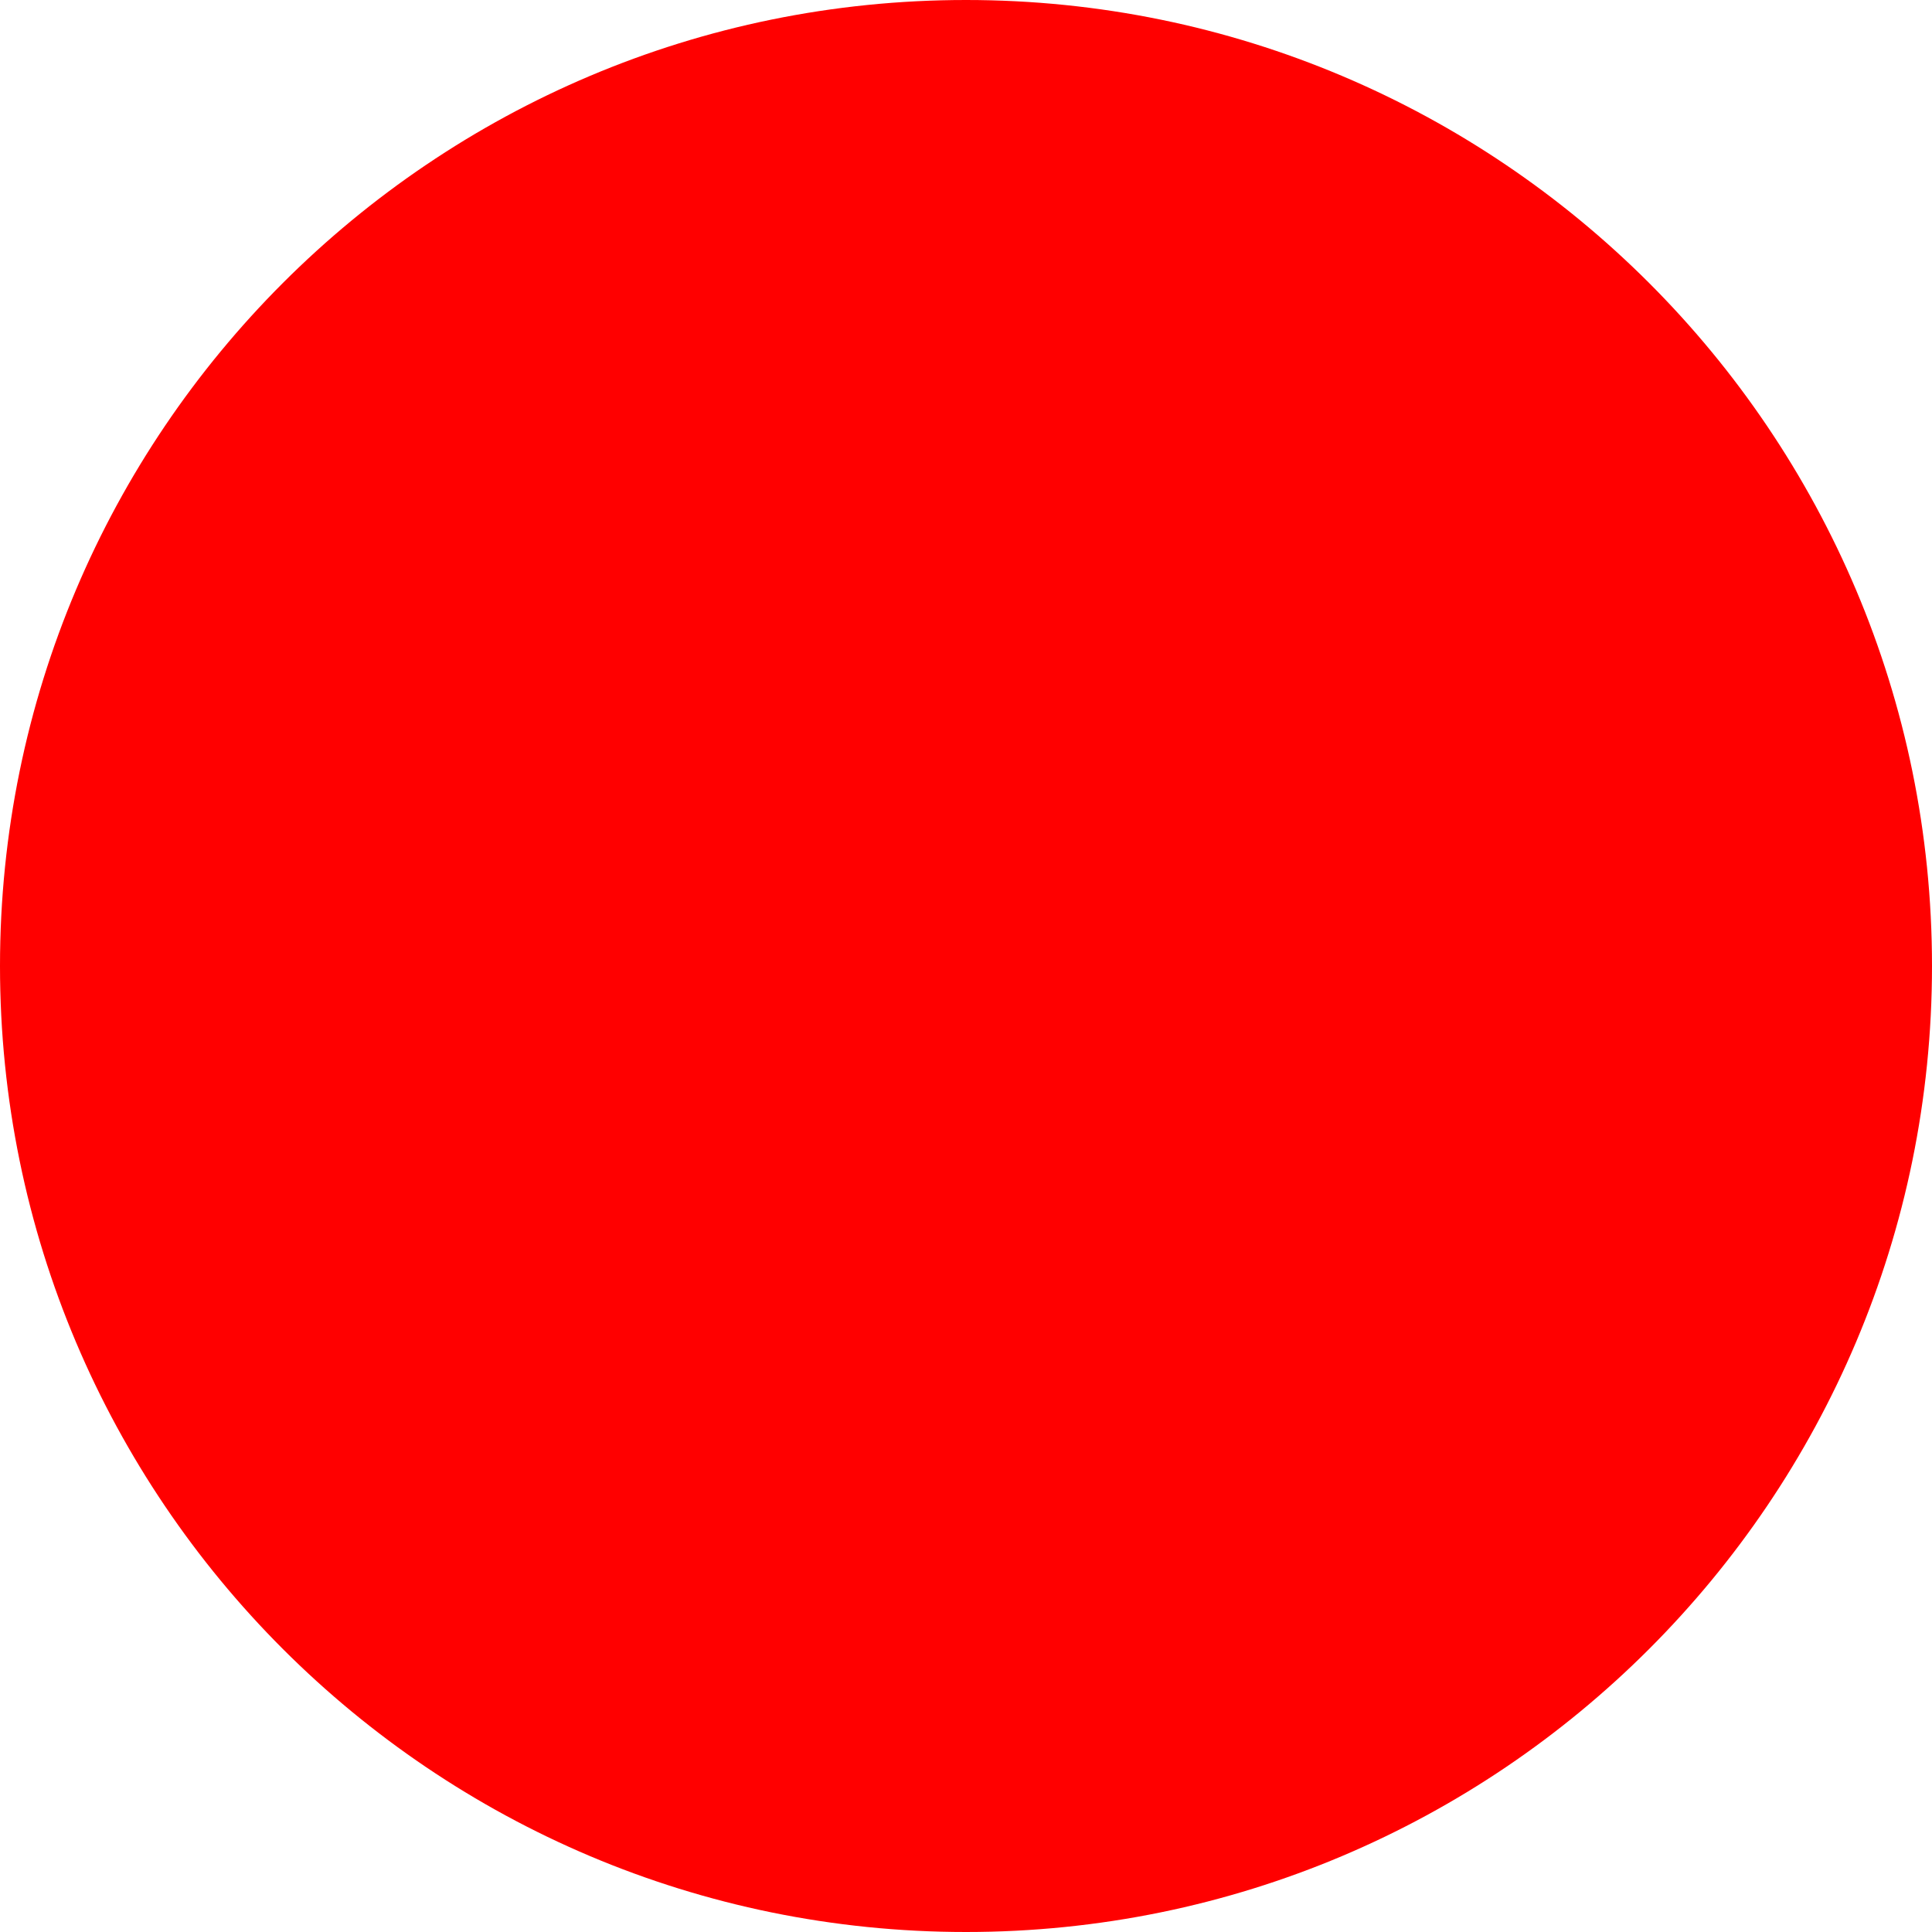
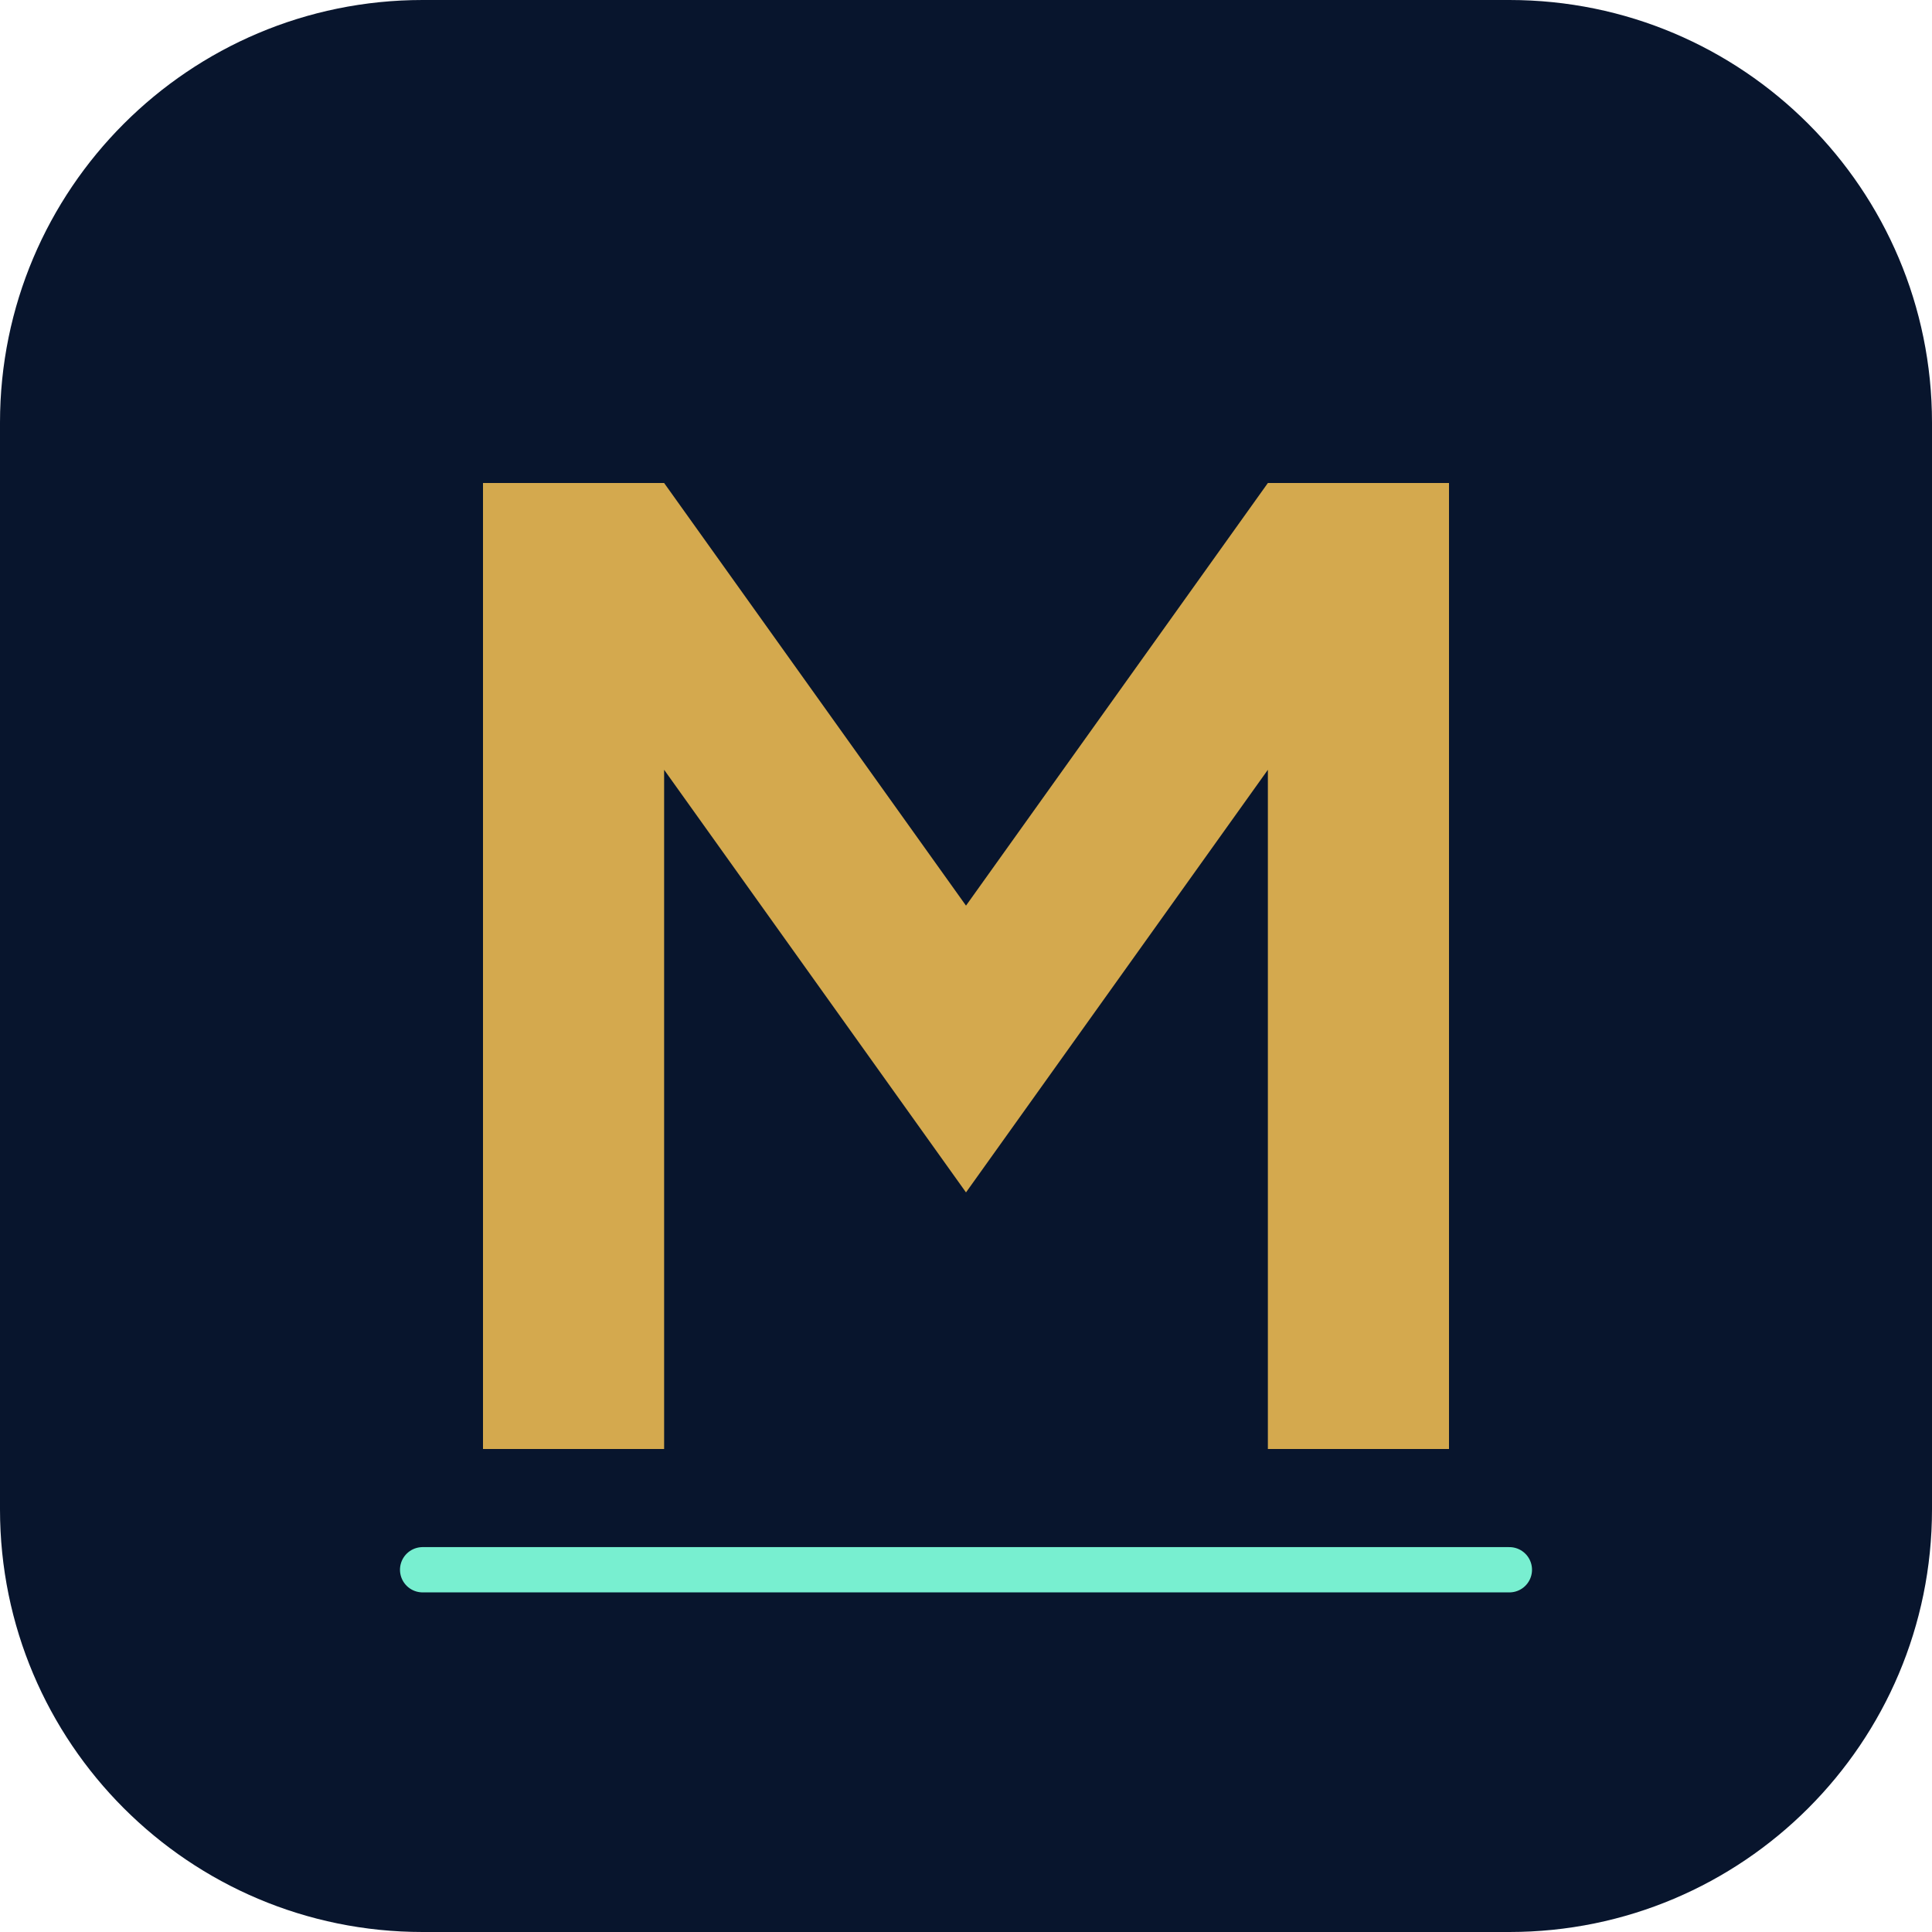
- <svg xmlns="http://www.w3.org/2000/svg" width="512" height="512">
-   <circle cx="256" cy="256" r="256" fill="red" />
+ <svg xmlns="http://www.w3.org/2000/svg" width="512" height="512" viewBox="0 0 512 512">
+   <rect width="512" height="512" rx="112" fill="#08152d" />
+   <path d="M128 384V128h48l80 112 80-112h48v256h-48V204l-80 112-80-112v180z" fill="#d4a94e" />
+   <path d="M112 416h288" stroke="#78efd0" stroke-width="12" stroke-linecap="round" />
</svg>
